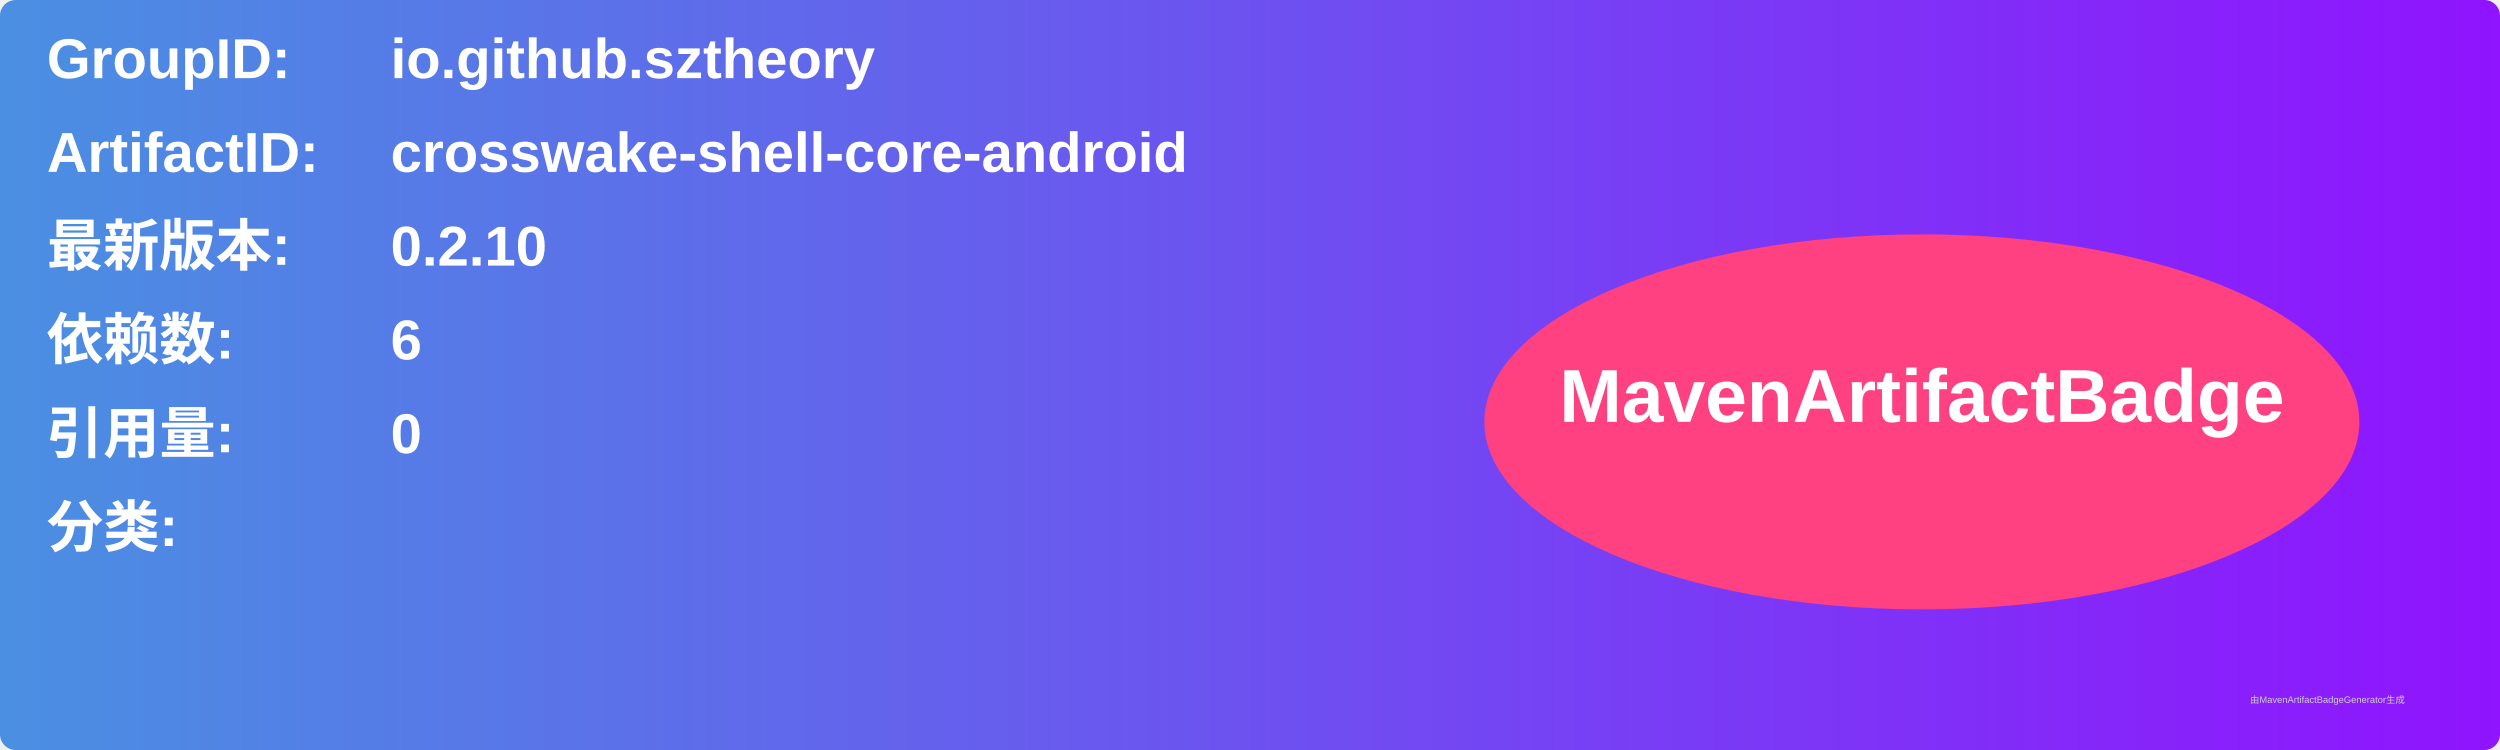
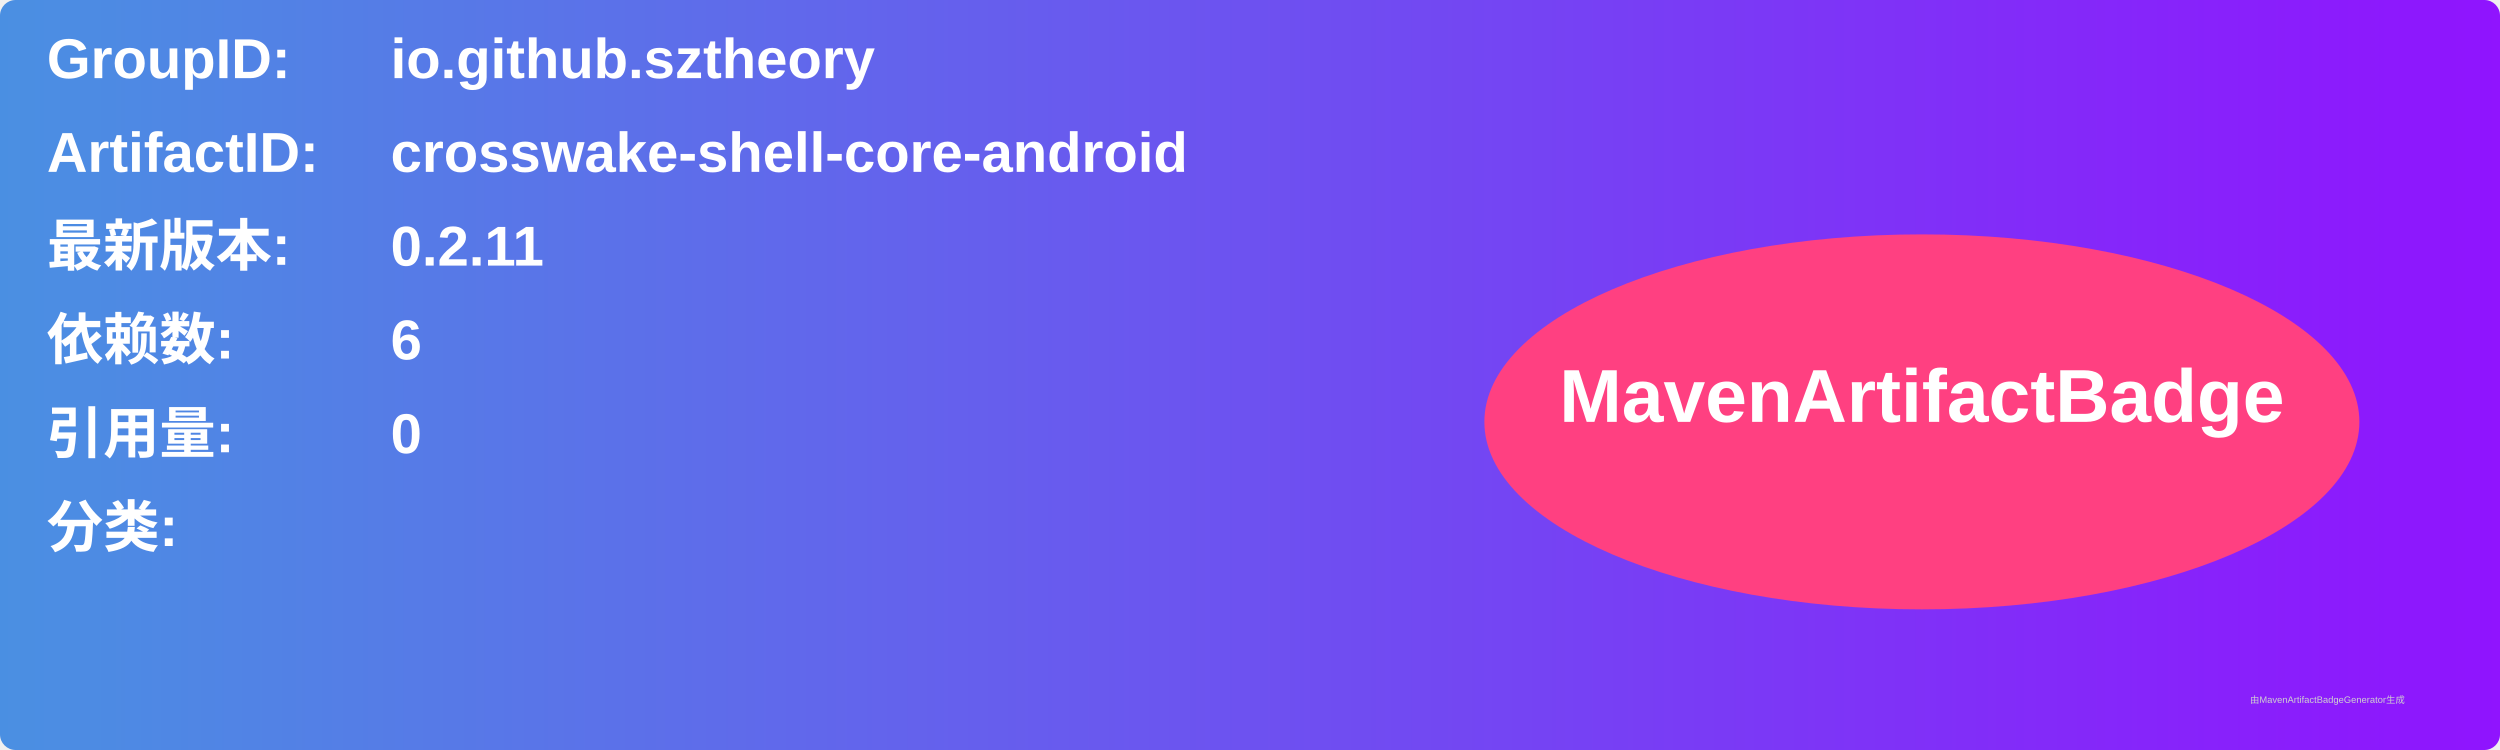
<svg xmlns="http://www.w3.org/2000/svg" width="800" height="240" viewBox="0 0 800 240">
  <linearGradient id="grad" x1="0%" y1="0%" x2="100%" y2="0%">
    <stop offset="0%" stop-color="#4a90e2" />
    <stop offset="100%" stop-color="#9013fe" />
  </linearGradient>
  <rect width="100%" height="100%" rx="5" ry="5" fill="url(#grad)" />
  <g transform="translate(15, 15)">
    <text x="0" y="10" font-family="Arial" font-size="18" fill="white" font-weight="bold" width="260">GroupID:</text>
    <text x="110" y="10" font-family="Arial" font-size="18" fill="white" font-weight="bold" width="460">io.github.sztheory</text>
    <text x="0" y="40" font-family="Arial" font-size="18" fill="white" font-weight="bold" width="260">ArtifactID:</text>
    <text x="110" y="40" font-family="Arial" font-size="18" fill="white" font-weight="bold" width="460">crosswake-shell-core-android</text>
    <text x="0" y="70" font-family="Arial" font-size="18" fill="white" font-weight="bold">最新版本:</text>
    <text x="110" y="70" font-family="Arial" font-size="18" fill="white" font-weight="bold">
-       <tspan font-weight="bold">0.2.10</tspan>
+       <tspan font-weight="bold">0.2.11</tspan>
    </text>
    <text x="0" y="100" font-family="Arial" font-size="18" fill="white" font-weight="bold">依赖数: </text>
    <text x="110" y="100" font-family="Arial" font-size="18" fill="white">
      <tspan font-weight="bold">6</tspan>
    </text>
    <text x="0" y="130" font-family="Arial" font-size="18" fill="white" font-weight="bold">引用量: </text>
    <text x="110" y="130" font-family="Arial" font-size="18" fill="white">
      <tspan font-weight="bold">0</tspan>
    </text>
    <text x="0" y="160" font-family="Arial" font-size="18" fill="white" font-weight="bold">分类:</text>
    <text x="10" y="190" font-family="Arial" font-size="10" fill="white">
      <tspan font-weight="bold" />
    </text>
    <ellipse cx="600" cy="120" rx="140" ry="60" fill="#ff4081" />
    <text x="600" y="120" text-anchor="middle" font-family="Arial" font-size="24" fill="white" font-weight="bold">MavenArtifactBadge</text>
  </g>
  <text x="720" y="225" font-family="Arial" font-size="3" fill="#d0d0d0">由MavenArtifactBadgeGenerator生成</text>
</svg>
